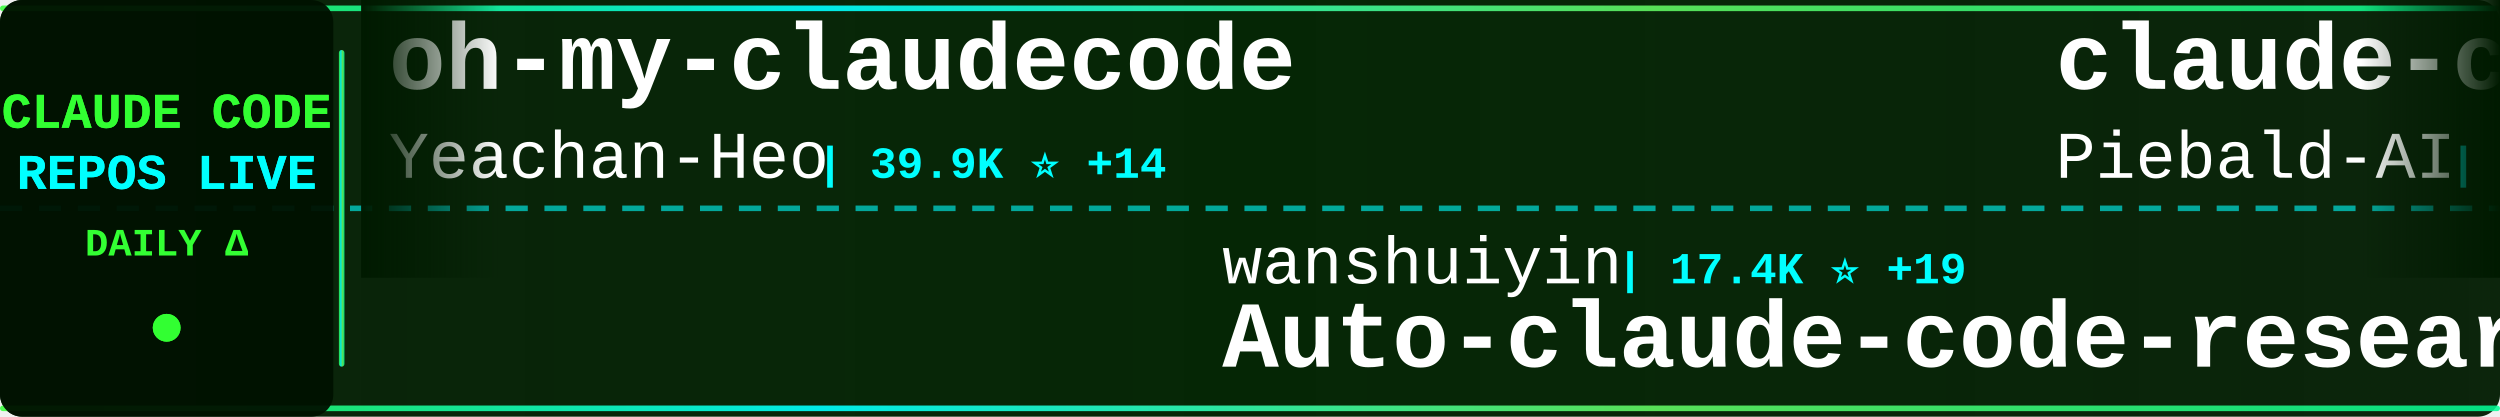
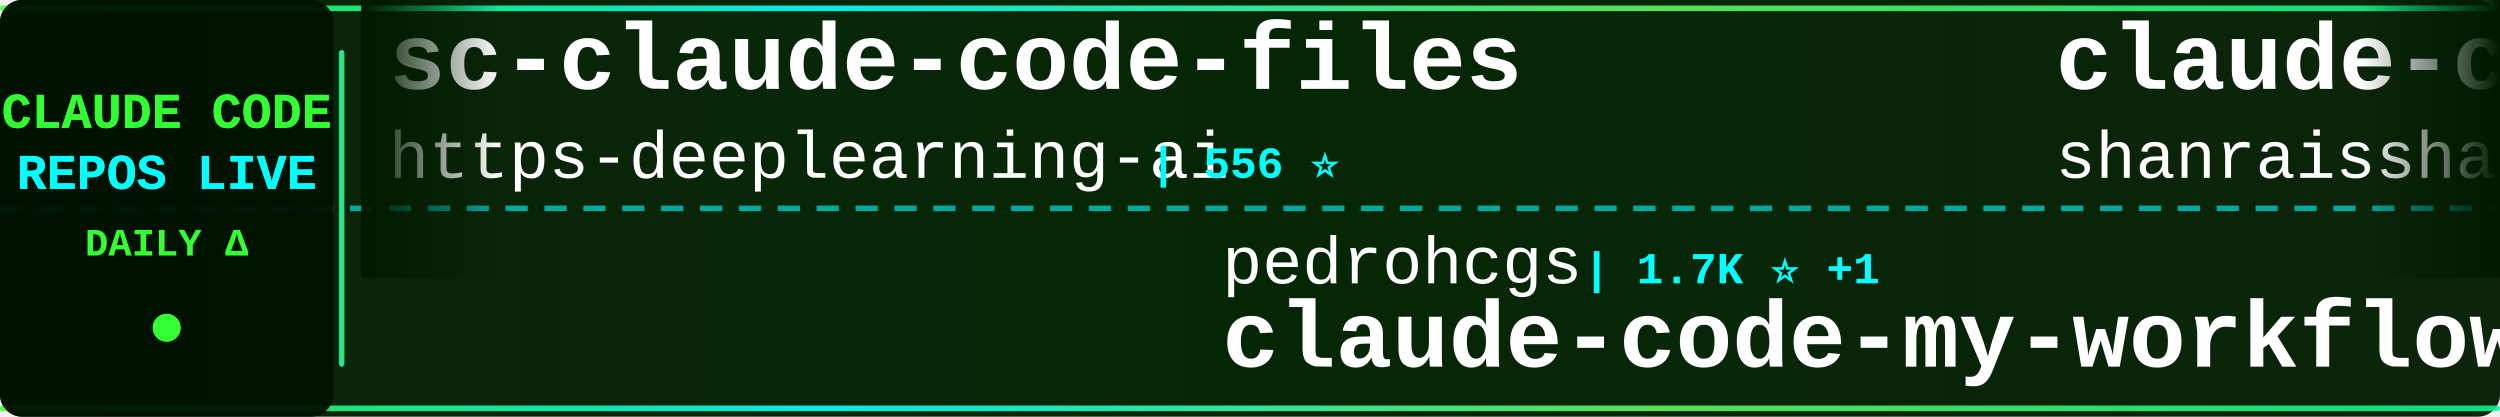
<svg xmlns="http://www.w3.org/2000/svg" width="900" height="150">
  <defs>
    <linearGradient id="tickerBg" x1="0%" y1="0%" x2="100%" y2="0%">
      <stop offset="0%" style="stop-color:#001a00;stop-opacity:0.95" />
      <stop offset="50%" style="stop-color:#002200;stop-opacity:0.98" />
      <stop offset="100%" style="stop-color:#001a00;stop-opacity:0.95" />
    </linearGradient>
    <linearGradient id="borderGrad" x1="0%" y1="0%" x2="100%" y2="0%">
      <stop offset="0%" style="stop-color:#33ff33;stop-opacity:0.85">
        <animate attributeName="stop-opacity" values="0.85;1;0.85" dur="2s" repeatCount="indefinite" />
      </stop>
      <stop offset="33%" style="stop-color:#00ffff;stop-opacity:0.9">
        <animate attributeName="stop-opacity" values="0.9;1;0.9" dur="2.2s" repeatCount="indefinite" />
      </stop>
      <stop offset="66%" style="stop-color:#66ff66;stop-opacity:0.85">
        <animate attributeName="stop-opacity" values="0.85;1;0.85" dur="1.8s" repeatCount="indefinite" />
      </stop>
      <stop offset="100%" style="stop-color:#00ff99;stop-opacity:0.85">
        <animate attributeName="stop-opacity" values="0.85;1;0.85" dur="2s" repeatCount="indefinite" />
      </stop>
    </linearGradient>
    <filter id="textGlow">
      <feGaussianBlur stdDeviation="0.1" result="coloredBlur" />
      <feMerge>
        <feMergeNode in="coloredBlur" />
        <feMergeNode in="SourceGraphic" />
      </feMerge>
    </filter>
    <filter id="metricGlow">
      <feGaussianBlur stdDeviation="0.2" result="coloredBlur" />
      <feMerge>
        <feMergeNode in="coloredBlur" />
        <feMergeNode in="SourceGraphic" />
      </feMerge>
    </filter>
    <linearGradient id="leftFade" x1="0%" y1="0%" x2="100%" y2="0%">
      <stop offset="0%" style="stop-color:#001a00;stop-opacity:1" />
      <stop offset="100%" style="stop-color:#001a00;stop-opacity:0" />
    </linearGradient>
    <linearGradient id="rightFade" x1="0%" y1="0%" x2="100%" y2="0%">
      <stop offset="0%" style="stop-color:#001a00;stop-opacity:0" />
      <stop offset="100%" style="stop-color:#001a00;stop-opacity:1" />
    </linearGradient>
  </defs>
  <rect width="900" height="150" fill="url(#tickerBg)" rx="8" />
  <rect x="0" y="2" width="900" height="2" fill="url(#borderGrad)" rx="1" />
  <rect x="0" y="146" width="900" height="2" fill="url(#borderGrad)" rx="1" />
  <line x1="0" y1="75" x2="900" y2="75" stroke="#00ffff" stroke-width="2" stroke-dasharray="8 6" opacity="0.6" />
  <rect x="0" y="0" width="120" height="150" fill="#001100" opacity="0.95" rx="8" />
  <text x="60" y="46" font-family="'Courier New', monospace" font-size="18" font-weight="bold" fill="#33ff33" text-anchor="middle" filter="url(#textGlow)">
    CLAUDE CODE
  </text>
  <text x="60" y="68" font-family="'Courier New', monospace" font-size="18" font-weight="bold" fill="#00ffff" text-anchor="middle" filter="url(#textGlow)">
    REPOS LIVE
  </text>
  <text x="60" y="92" font-family="'Courier New', monospace" font-size="14" font-weight="bold" fill="#33ff33" text-anchor="middle">
    DAILY Δ
  </text>
  <circle cx="60" cy="118" r="5" fill="#33ff33" filter="url(#metricGlow)">
    <animate attributeName="r" values="4;6;4" dur="1.5s" repeatCount="indefinite" />
    <animate attributeName="opacity" values="0.6;1;0.6" dur="1.5s" repeatCount="indefinite" />
  </circle>
  <rect x="122" y="18" width="2" height="114" fill="url(#borderGrad)" rx="1" />
  <clipPath id="tickerClip">
    <rect x="130" y="0" width="770" height="150" />
  </clipPath>
  <g clip-path="url(#tickerClip)">
    <g id="tickerItems">
      <animateTransform attributeName="transform" attributeType="XML" type="translate" from="0 0" to="-3000 0" dur="54s" repeatCount="indefinite" />
      <g transform="translate(0, 0)">
-         <text x="140" y="32" font-family="'Courier New', monospace" font-size="34" font-weight="bold" fill="#ffffff">oh-my-claudecode</text>
-         <text x="140" y="64" font-family="'Courier New', monospace" font-size="24" font-weight="normal" fill="#ffffff" opacity="1.0">Yeachan-Heo</text>
-         <text x="294" y="64" font-family="'Courier New', monospace" font-size="16" font-weight="bold" fill="#00ffff"> | 39.9K ⭐ +14</text>
+         <text x="140" y="32" font-family="'Courier New', monospace" font-size="34" font-weight="bold" fill="#ffffff">sc-claude-code-files</text>
+         <text x="140" y="64" font-family="'Courier New', monospace" font-size="24" font-weight="normal" fill="#ffffff" opacity="1.0">https-deeplearning-ai</text>
+         <text x="414" y="64" font-family="'Courier New', monospace" font-size="16" font-weight="bold" fill="#00ffff"> | 556 ⭐</text>
      </g>
      <g transform="translate(300, 0)">
+         <text x="140" y="102" font-family="'Courier New', monospace" font-size="24" font-weight="normal" fill="#ffffff" opacity="1.0">pedrohcgs</text>
+         <text x="270" y="102" font-family="'Courier New', monospace" font-size="16" font-weight="bold" fill="#00ffff"> | 1.7K ⭐ +1</text>
+         <text x="140" y="132" font-family="'Courier New', monospace" font-size="34" font-weight="bold" fill="#ffffff">claude-code-my-workflow</text>
+       </g>
+       <g transform="translate(600, 0)">
+         <text x="140" y="32" font-family="'Courier New', monospace" font-size="34" font-weight="bold" fill="#ffffff">claude-code-best-practic...</text>
+         <text x="140" y="64" font-family="'Courier New', monospace" font-size="24" font-weight="normal" fill="#ffffff" opacity="1.0">shanraisshan</text>
+         <text x="306" y="64" font-family="'Courier New', monospace" font-size="16" font-weight="bold" fill="#00ffff"> | 67.5K ⭐ +8</text>
+       </g>
+       <g transform="translate(900, 0)">
+         <text x="140" y="102" font-family="'Courier New', monospace" font-size="24" font-weight="normal" fill="#ffffff" opacity="1.0">ChinaSiro</text>
+         <text x="270" y="102" font-family="'Courier New', monospace" font-size="16" font-weight="bold" fill="#00ffff"> | 9.7K ⭐</text>
+         <text x="140" y="132" font-family="'Courier New', monospace" font-size="34" font-weight="bold" fill="#ffffff">claude-code-sourcemap</text>
+       </g>
+       <g transform="translate(1200, 0)">
+         <text x="140" y="32" font-family="'Courier New', monospace" font-size="34" font-weight="bold" fill="#ffffff">claude-code-rust</text>
+         <text x="140" y="64" font-family="'Courier New', monospace" font-size="24" font-weight="normal" fill="#ffffff" opacity="1.0">lorryjovens-hub</text>
+         <text x="342" y="64" font-family="'Courier New', monospace" font-size="16" font-weight="bold" fill="#00ffff"> | 1.7K ⭐</text>
+       </g>
+       <g transform="translate(1500, 0)">
        <text x="140" y="102" font-family="'Courier New', monospace" font-size="24" font-weight="normal" fill="#ffffff" opacity="1.0">wanshuiyin</text>
-         <text x="282" y="102" font-family="'Courier New', monospace" font-size="16" font-weight="bold" fill="#00ffff"> | 17.4K ⭐ +19</text>
+         <text x="282" y="102" font-family="'Courier New', monospace" font-size="16" font-weight="bold" fill="#00ffff"> | 17.4K ⭐ +11</text>
        <text x="140" y="132" font-family="'Courier New', monospace" font-size="34" font-weight="bold" fill="#ffffff">Auto-claude-code-researc...</text>
      </g>
-       <g transform="translate(600, 0)">
-         <text x="140" y="32" font-family="'Courier New', monospace" font-size="34" font-weight="bold" fill="#ffffff">claude-code-system-promp...</text>
-         <text x="140" y="64" font-family="'Courier New', monospace" font-size="24" font-weight="normal" fill="#ffffff" opacity="1.0">Piebald-AI</text>
-         <text x="282" y="64" font-family="'Courier New', monospace" font-size="16" font-weight="bold" fill="#00ffff"> | 12.9K ⭐ +4</text>
-       </g>
-       <g transform="translate(900, 0)">
-         <text x="140" y="102" font-family="'Courier New', monospace" font-size="24" font-weight="normal" fill="#ffffff" opacity="1.0">jarmuine</text>
-         <text x="258" y="102" font-family="'Courier New', monospace" font-size="16" font-weight="bold" fill="#00ffff"> | 2.3K ⭐</text>
-         <text x="140" y="132" font-family="'Courier New', monospace" font-size="34" font-weight="bold" fill="#ffffff">claude-code</text>
-       </g>
-       <g transform="translate(1200, 0)">
-         <text x="140" y="32" font-family="'Courier New', monospace" font-size="34" font-weight="bold" fill="#ffffff">andrej-karpathy-skills</text>
-         <text x="140" y="64" font-family="'Courier New', monospace" font-size="24" font-weight="normal" fill="#ffffff" opacity="1.0">multica-ai</text>
-         <text x="282" y="64" font-family="'Courier New', monospace" font-size="16" font-weight="bold" fill="#00ffff"> | 219.5K ⭐ +82</text>
-       </g>
-       <g transform="translate(1500, 0)">
-         <text x="140" y="102" font-family="'Courier New', monospace" font-size="24" font-weight="normal" fill="#ffffff" opacity="1.0">T-Lab-CUHKSZ</text>
-         <text x="306" y="102" font-family="'Courier New', monospace" font-size="16" font-weight="bold" fill="#00ffff"> | 329 ⭐</text>
-         <text x="140" y="132" font-family="'Courier New', monospace" font-size="34" font-weight="bold" fill="#ffffff">claude-code</text>
-       </g>
      <g transform="translate(1800, 0)">
-         <text x="140" y="32" font-family="'Courier New', monospace" font-size="34" font-weight="bold" fill="#ffffff">claude-code-telegram</text>
-         <text x="140" y="64" font-family="'Courier New', monospace" font-size="24" font-weight="normal" fill="#ffffff" opacity="1.0">overwirehq</text>
-         <text x="282" y="64" font-family="'Courier New', monospace" font-size="16" font-weight="bold" fill="#00ffff"> | 2.8K ⭐ +1</text>
+         <text x="140" y="32" font-family="'Courier New', monospace" font-size="34" font-weight="bold" fill="#ffffff">claude_code_src</text>
+         <text x="140" y="64" font-family="'Courier New', monospace" font-size="24" font-weight="normal" fill="#ffffff" opacity="1.0">ponponon</text>
+         <text x="258" y="64" font-family="'Courier New', monospace" font-size="16" font-weight="bold" fill="#00ffff"> | 2.3K ⭐</text>
      </g>
      <g transform="translate(2100, 0)">
-         <text x="140" y="102" font-family="'Courier New', monospace" font-size="24" font-weight="normal" fill="#ffffff" opacity="1.0">Windy3f3f3f3f</text>
-         <text x="318" y="102" font-family="'Courier New', monospace" font-size="16" font-weight="bold" fill="#00ffff"> | 2.8K ⭐</text>
-         <text x="140" y="132" font-family="'Courier New', monospace" font-size="34" font-weight="bold" fill="#ffffff">claude-code-from-scratch</text>
+         <text x="140" y="102" font-family="'Courier New', monospace" font-size="24" font-weight="normal" fill="#ffffff" opacity="1.0">Cranot</text>
+         <text x="234" y="102" font-family="'Courier New', monospace" font-size="16" font-weight="bold" fill="#00ffff"> | 2.9K ⭐ -1</text>
+         <text x="140" y="132" font-family="'Courier New', monospace" font-size="34" font-weight="bold" fill="#ffffff">claude-code-guide</text>
      </g>
      <g transform="translate(2400, 0)">
-         <text x="140" y="32" font-family="'Courier New', monospace" font-size="34" font-weight="bold" fill="#ffffff">claude-code</text>
-         <text x="140" y="64" font-family="'Courier New', monospace" font-size="24" font-weight="normal" fill="#ffffff" opacity="1.0">isboyjc</text>
-         <text x="246" y="64" font-family="'Courier New', monospace" font-size="16" font-weight="bold" fill="#00ffff"> | 161 ⭐</text>
+         <text x="140" y="32" font-family="'Courier New', monospace" font-size="34" font-weight="bold" fill="#ffffff">claude-code-router</text>
+         <text x="140" y="64" font-family="'Courier New', monospace" font-size="24" font-weight="normal" fill="#ffffff" opacity="1.0">musistudio</text>
+         <text x="282" y="64" font-family="'Courier New', monospace" font-size="16" font-weight="bold" fill="#00ffff"> | 37.7K ⭐ +4</text>
      </g>
      <g transform="translate(2700, 0)">
-         <text x="140" y="102" font-family="'Courier New', monospace" font-size="24" font-weight="normal" fill="#ffffff" opacity="1.0">frankbria</text>
-         <text x="270" y="102" font-family="'Courier New', monospace" font-size="16" font-weight="bold" fill="#00ffff"> | 9.7K ⭐</text>
-         <text x="140" y="132" font-family="'Courier New', monospace" font-size="34" font-weight="bold" fill="#ffffff">ralph-claude-code</text>
+         <text x="140" y="102" font-family="'Courier New', monospace" font-size="24" font-weight="normal" fill="#ffffff" opacity="1.0">777genius</text>
+         <text x="270" y="102" font-family="'Courier New', monospace" font-size="16" font-weight="bold" fill="#00ffff"> | 936 ⭐</text>
+         <text x="140" y="132" font-family="'Courier New', monospace" font-size="34" font-weight="bold" fill="#ffffff">claude-code-source-code</text>
      </g>
      <g transform="translate(3000, 0)">
-         <text x="140" y="32" font-family="'Courier New', monospace" font-size="34" font-weight="bold" fill="#ffffff">oh-my-claudecode</text>
-         <text x="140" y="64" font-family="'Courier New', monospace" font-size="24" font-weight="normal" fill="#ffffff" opacity="1.0">Yeachan-Heo</text>
-         <text x="294" y="64" font-family="'Courier New', monospace" font-size="16" font-weight="bold" fill="#00ffff"> | 39.9K ⭐ +14</text>
+         <text x="140" y="32" font-family="'Courier New', monospace" font-size="34" font-weight="bold" fill="#ffffff">sc-claude-code-files</text>
+         <text x="140" y="64" font-family="'Courier New', monospace" font-size="24" font-weight="normal" fill="#ffffff" opacity="1.0">https-deeplearning-ai</text>
+         <text x="414" y="64" font-family="'Courier New', monospace" font-size="16" font-weight="bold" fill="#00ffff"> | 556 ⭐</text>
      </g>
      <g transform="translate(3300, 0)">
-         <text x="140" y="102" font-family="'Courier New', monospace" font-size="24" font-weight="normal" fill="#ffffff" opacity="1.0">wanshuiyin</text>
-         <text x="282" y="102" font-family="'Courier New', monospace" font-size="16" font-weight="bold" fill="#00ffff"> | 17.4K ⭐ +19</text>
-         <text x="140" y="132" font-family="'Courier New', monospace" font-size="34" font-weight="bold" fill="#ffffff">Auto-claude-code-researc...</text>
+         <text x="140" y="102" font-family="'Courier New', monospace" font-size="24" font-weight="normal" fill="#ffffff" opacity="1.0">pedrohcgs</text>
+         <text x="270" y="102" font-family="'Courier New', monospace" font-size="16" font-weight="bold" fill="#00ffff"> | 1.7K ⭐ +1</text>
+         <text x="140" y="132" font-family="'Courier New', monospace" font-size="34" font-weight="bold" fill="#ffffff">claude-code-my-workflow</text>
      </g>
      <g transform="translate(3600, 0)">
-         <text x="140" y="32" font-family="'Courier New', monospace" font-size="34" font-weight="bold" fill="#ffffff">claude-code-system-promp...</text>
-         <text x="140" y="64" font-family="'Courier New', monospace" font-size="24" font-weight="normal" fill="#ffffff" opacity="1.0">Piebald-AI</text>
-         <text x="282" y="64" font-family="'Courier New', monospace" font-size="16" font-weight="bold" fill="#00ffff"> | 12.9K ⭐ +4</text>
+         <text x="140" y="32" font-family="'Courier New', monospace" font-size="34" font-weight="bold" fill="#ffffff">claude-code-best-practic...</text>
+         <text x="140" y="64" font-family="'Courier New', monospace" font-size="24" font-weight="normal" fill="#ffffff" opacity="1.0">shanraisshan</text>
+         <text x="306" y="64" font-family="'Courier New', monospace" font-size="16" font-weight="bold" fill="#00ffff"> | 67.5K ⭐ +8</text>
      </g>
      <g transform="translate(3900, 0)">
-         <text x="140" y="102" font-family="'Courier New', monospace" font-size="24" font-weight="normal" fill="#ffffff" opacity="1.0">jarmuine</text>
-         <text x="258" y="102" font-family="'Courier New', monospace" font-size="16" font-weight="bold" fill="#00ffff"> | 2.3K ⭐</text>
-         <text x="140" y="132" font-family="'Courier New', monospace" font-size="34" font-weight="bold" fill="#ffffff">claude-code</text>
+         <text x="140" y="102" font-family="'Courier New', monospace" font-size="24" font-weight="normal" fill="#ffffff" opacity="1.0">ChinaSiro</text>
+         <text x="270" y="102" font-family="'Courier New', monospace" font-size="16" font-weight="bold" fill="#00ffff"> | 9.7K ⭐</text>
+         <text x="140" y="132" font-family="'Courier New', monospace" font-size="34" font-weight="bold" fill="#ffffff">claude-code-sourcemap</text>
      </g>
    </g>
  </g>
  <rect x="130" y="0" width="50" height="100" fill="url(#leftFade)" />
  <rect x="850" y="0" width="50" height="100" fill="url(#rightFade)" />
</svg>
